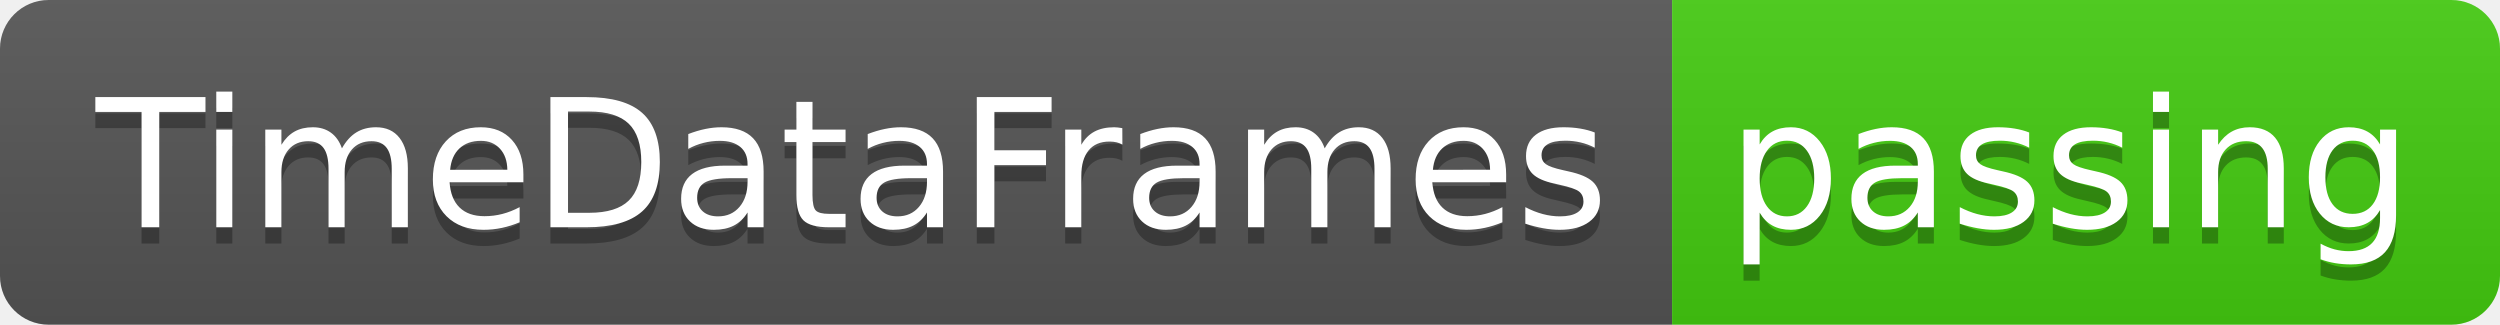
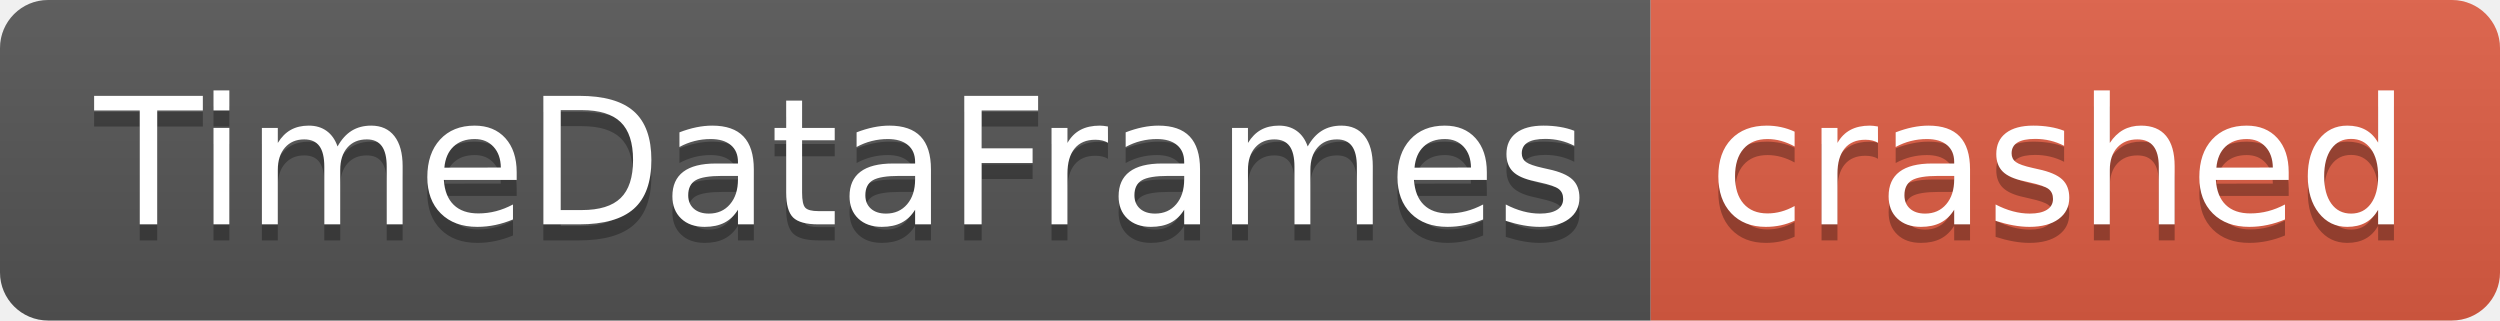
- <svg xmlns="http://www.w3.org/2000/svg" width="154" height="20" role="img" aria-label="TimeDataFrames: passing">
+ <svg xmlns="http://www.w3.org/2000/svg" width="156" height="20" role="img" aria-label="TimeDataFrames: crashed">
  <linearGradient id="s" x2="0" y2="100%">
    <stop offset="0" stop-color="#bbb" stop-opacity=".1" />
    <stop offset="1" stop-opacity=".1" />
  </linearGradient>
  <clipPath id="r">
-     <rect width="154" height="20" rx="3" fill="#fff" />
+     <rect width="156" height="20" rx="3" fill="#fff" />
  </clipPath>
  <g clip-path="url(#r)">
    <rect width="103" height="20" fill="#555" />
-     <rect x="103" width="51" height="20" fill="#4c1" />
-     <rect width="154" height="20" fill="url(#s)" />
+     <rect x="103" width="53" height="20" fill="#e05d44" />
+     <rect width="156" height="20" fill="url(#s)" />
  </g>
  <g fill="#fff" text-anchor="middle" font-family="Verdana,Geneva,DejaVu Sans,sans-serif" text-rendering="geometricPrecision" font-size="110">
    <text aria-hidden="true" x="525" y="150" fill="#010101" fill-opacity=".3" transform="scale(.1)" textLength="930">TimeDataFrames</text>
    <text x="525" y="140" transform="scale(.1)" fill="#fff" textLength="930">TimeDataFrames</text>
-     <text aria-hidden="true" x="1275" y="150" fill="#010101" fill-opacity=".3" transform="scale(.1)" textLength="410">passing</text>
-     <text x="1275" y="140" transform="scale(.1)" fill="#fff" textLength="410">passing</text>
+     <text aria-hidden="true" x="1285" y="150" fill="#010101" fill-opacity=".3" transform="scale(.1)" textLength="430">crashed</text>
+     <text x="1285" y="140" transform="scale(.1)" fill="#fff" textLength="430">crashed</text>
  </g>
</svg>
